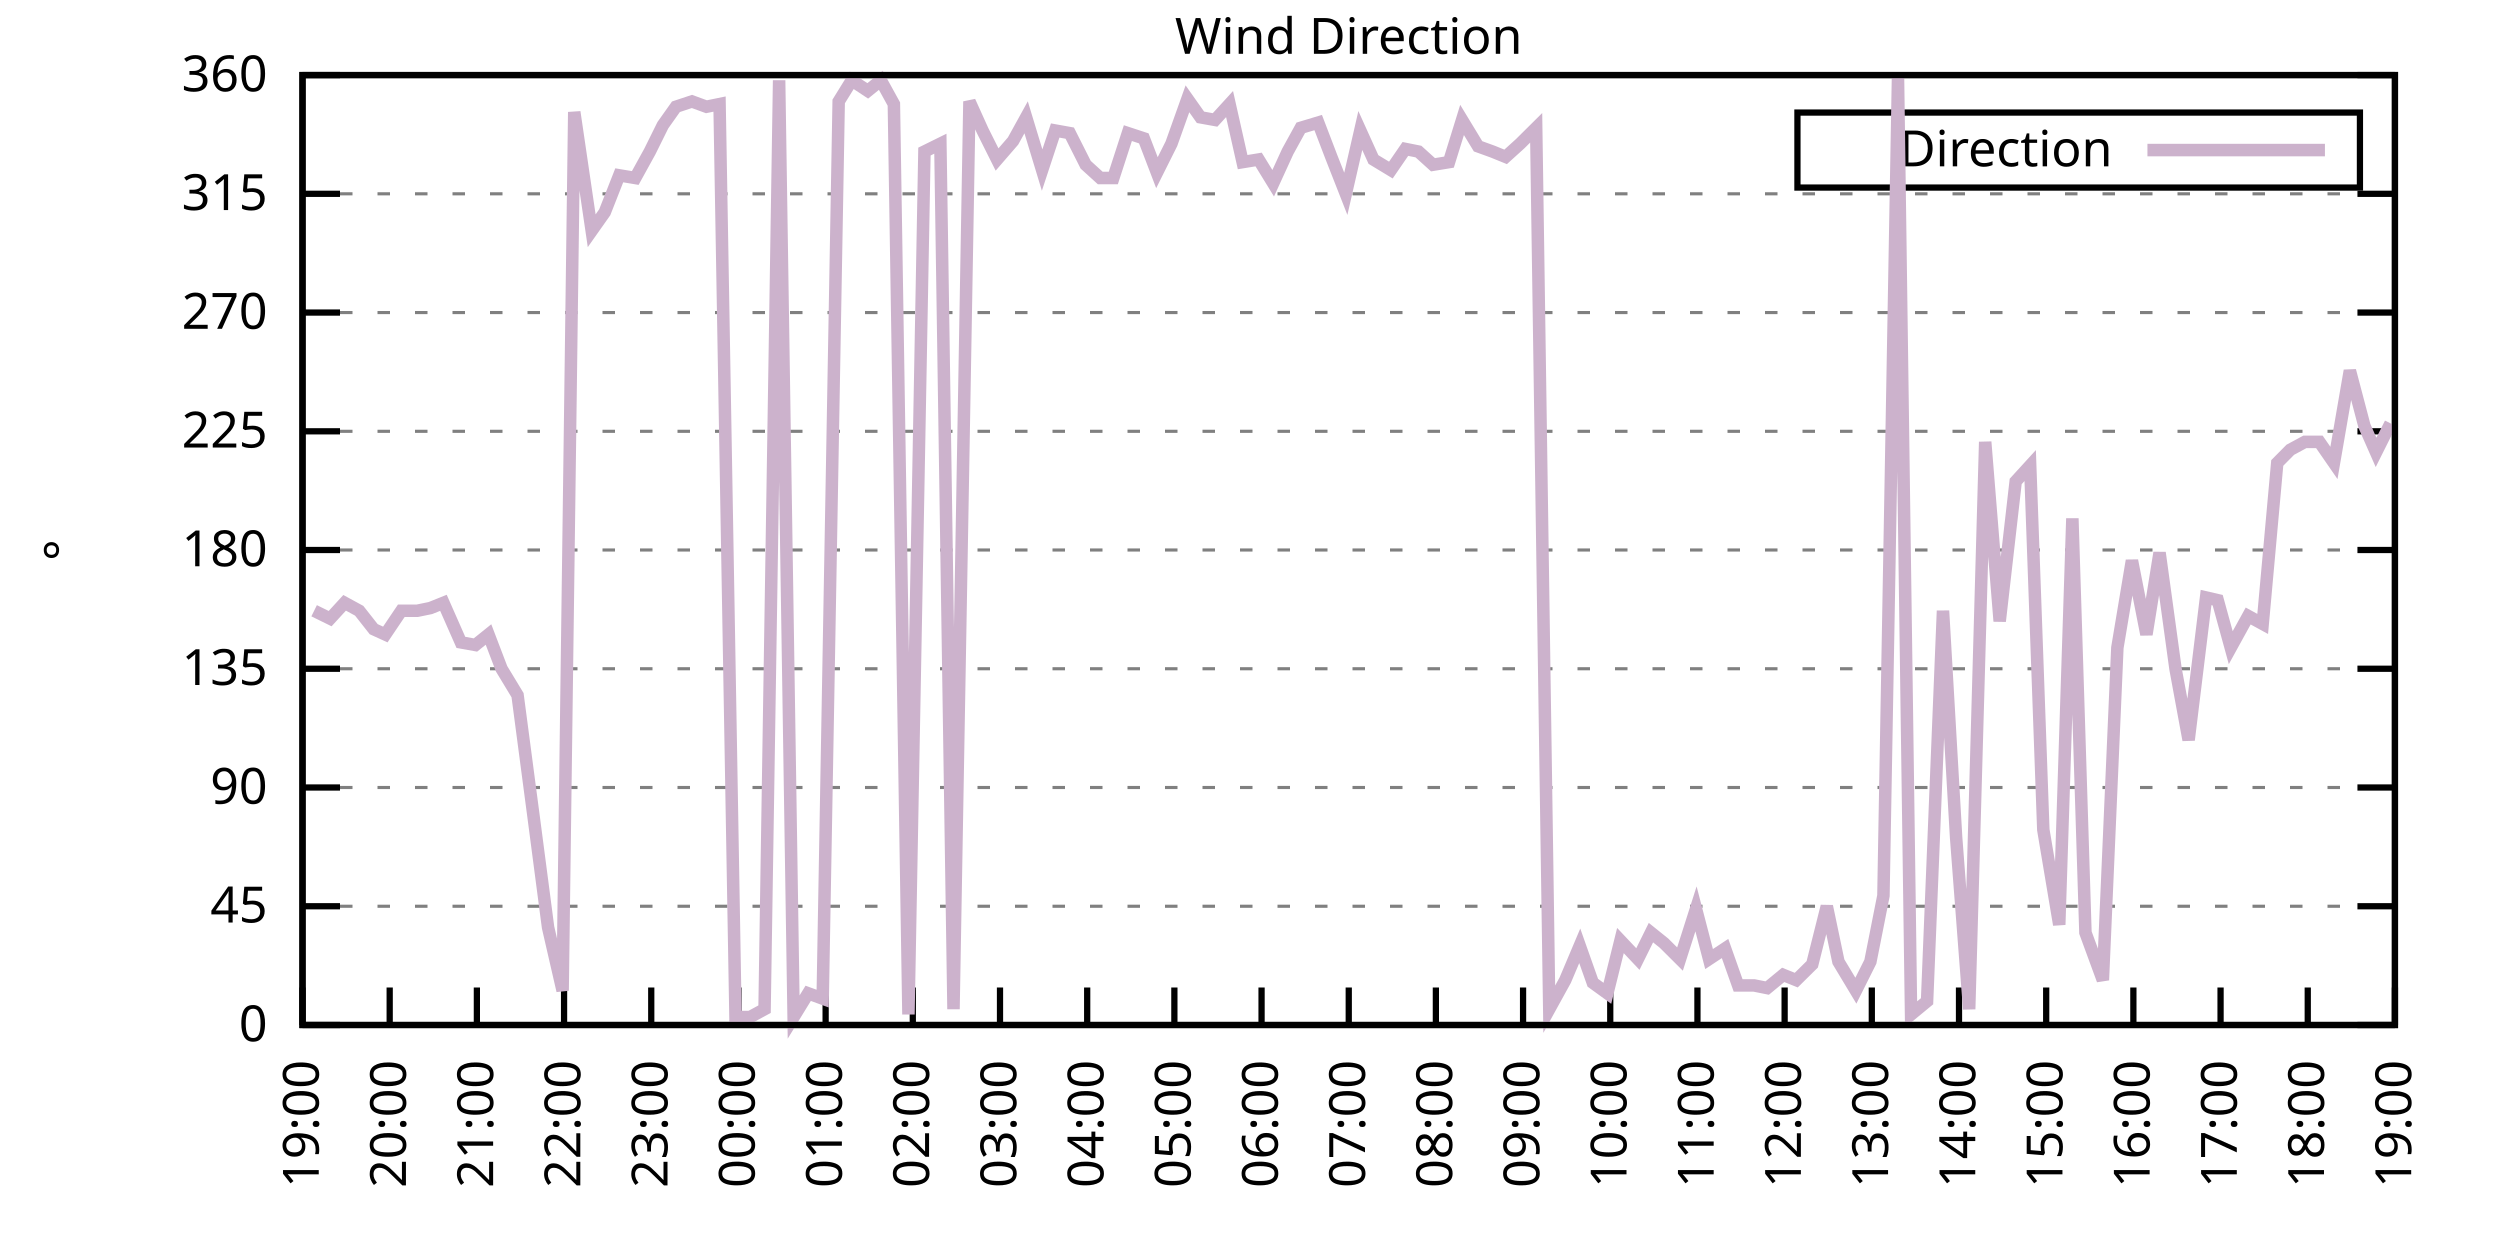
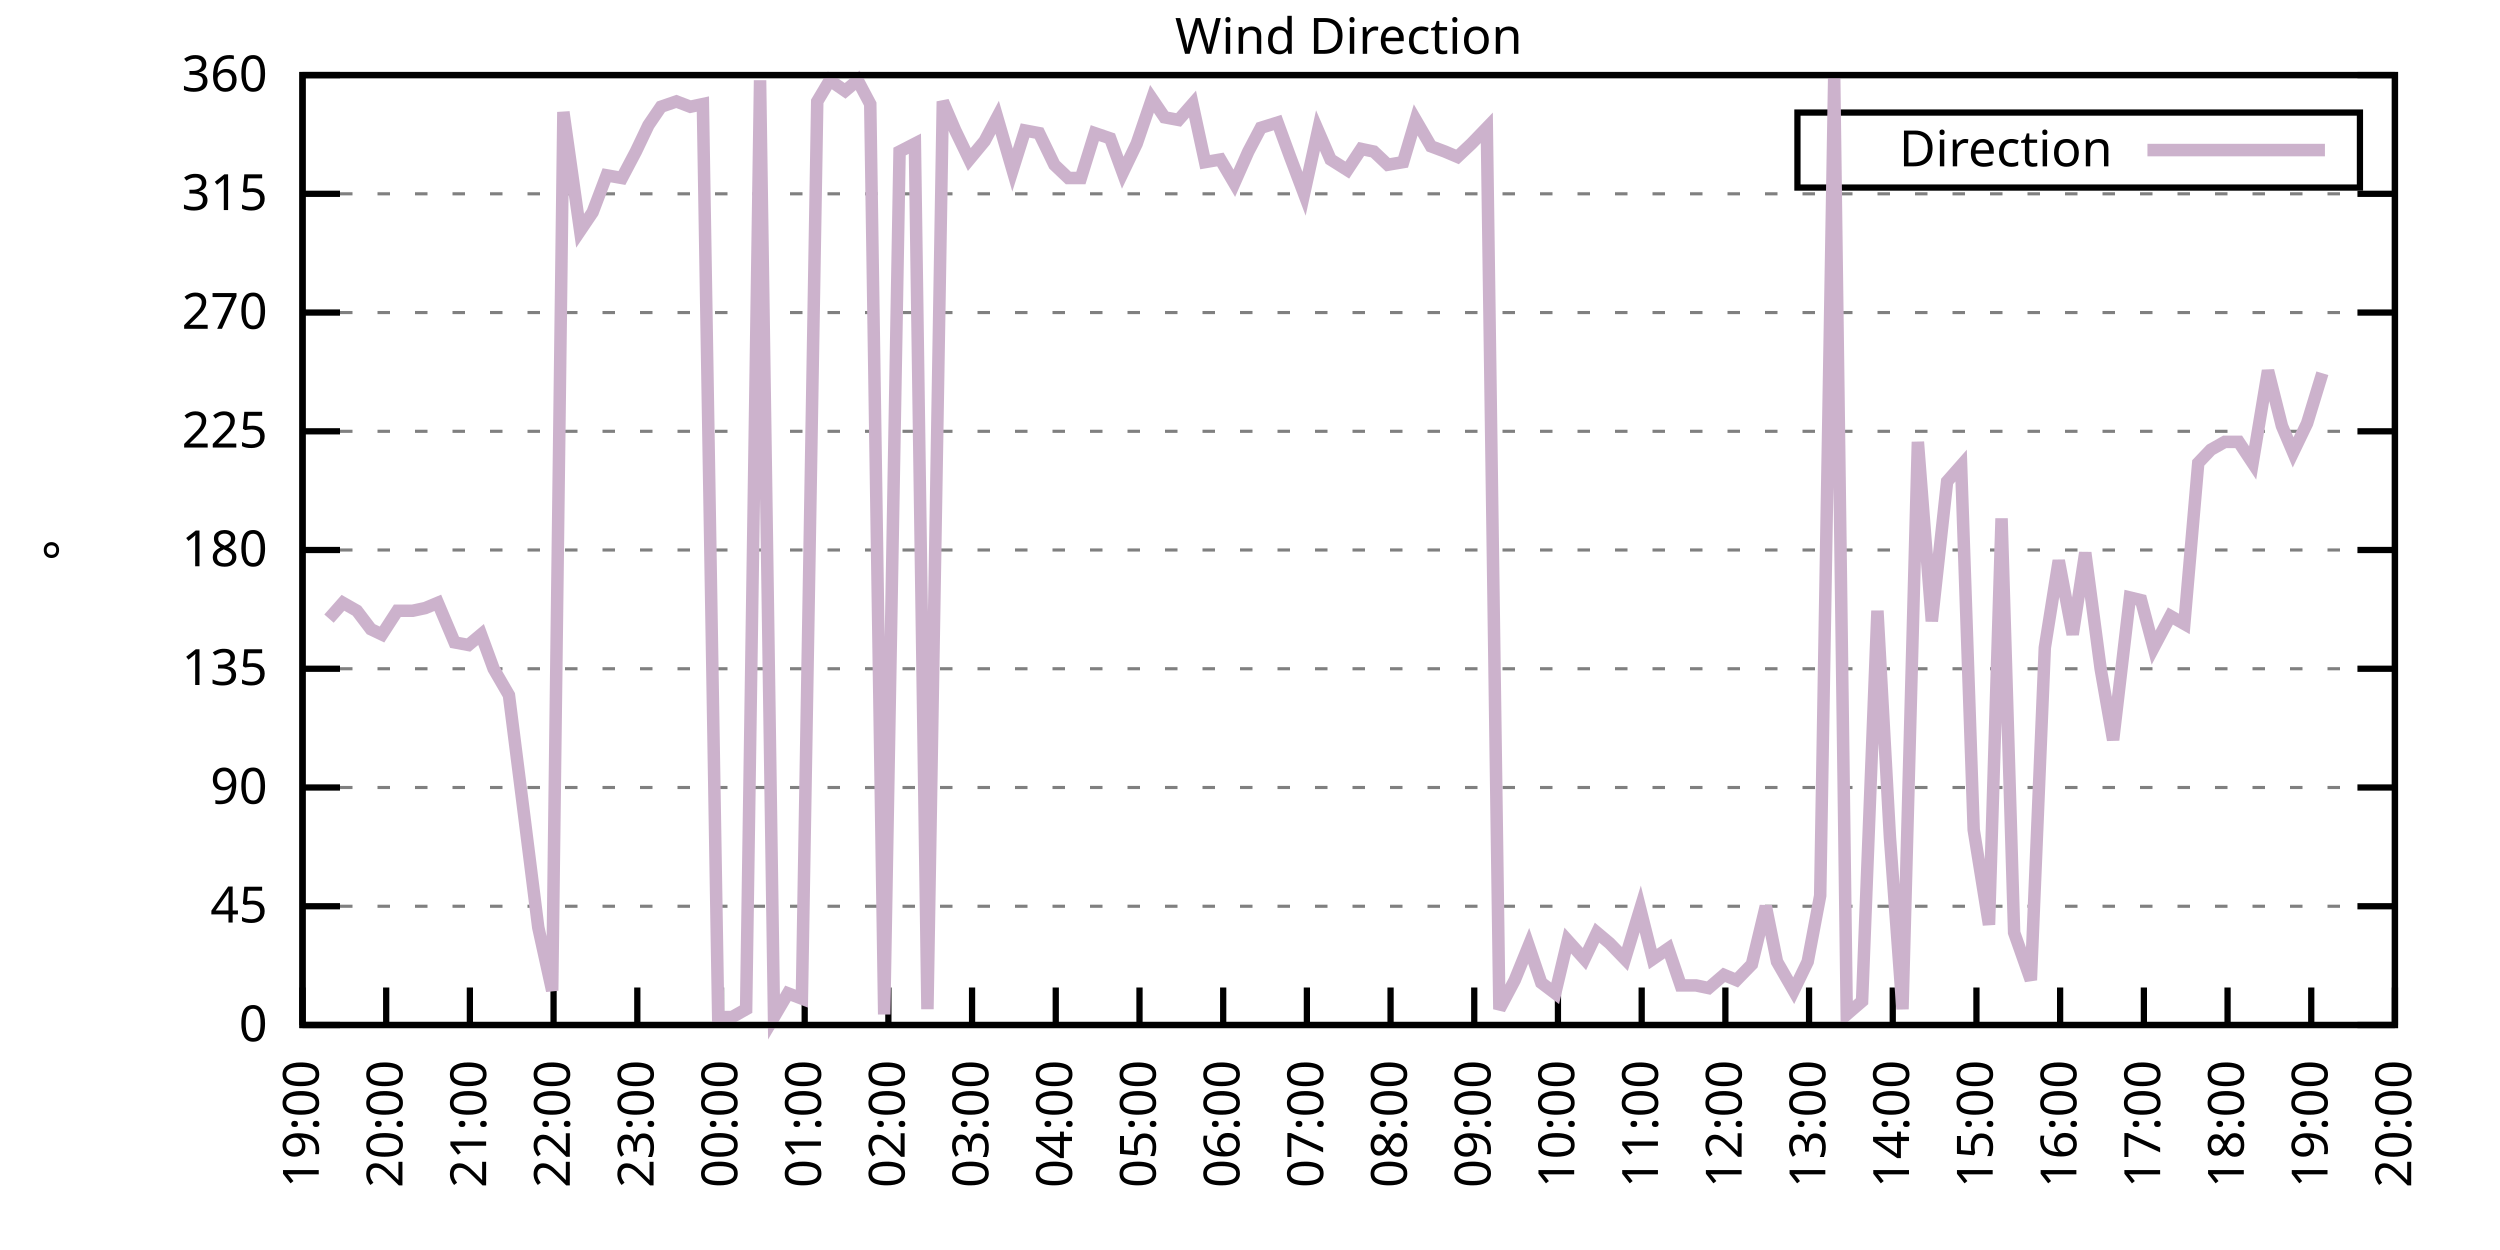
<svg xmlns="http://www.w3.org/2000/svg" xmlns:xlink="http://www.w3.org/1999/xlink" width="400" height="200" viewBox="0 0 400 200">
  <g id="gnuplot_canvas">
    <rect x="0" y="0" width="400" height="200" fill="none" />
    <defs>
      <circle id="gpDot" r="0.5" stroke-width="0.5" stroke="currentColor" />
      <path id="gpPt0" stroke-width="0.333" stroke="currentColor" d="M-1,0 h2 M0,-1 v2" />
      <path id="gpPt1" stroke-width="0.333" stroke="currentColor" d="M-1,-1 L1,1 M1,-1 L-1,1" />
      <path id="gpPt2" stroke-width="0.333" stroke="currentColor" d="M-1,0 L1,0 M0,-1 L0,1 M-1,-1 L1,1 M-1,1 L1,-1" />
      <rect id="gpPt3" stroke-width="0.333" stroke="currentColor" x="-1" y="-1" width="2" height="2" />
      <rect id="gpPt4" stroke-width="0.333" stroke="currentColor" fill="currentColor" x="-1" y="-1" width="2" height="2" />
      <circle id="gpPt5" stroke-width="0.333" stroke="currentColor" cx="0" cy="0" r="1" />
      <use xlink:href="#gpPt5" id="gpPt6" fill="currentColor" stroke="none" />
      <path id="gpPt7" stroke-width="0.333" stroke="currentColor" d="M0,-1.33 L-1.33,0.67 L1.33,0.67 z" />
      <use xlink:href="#gpPt7" id="gpPt8" fill="currentColor" stroke="none" />
      <use xlink:href="#gpPt7" id="gpPt9" stroke="currentColor" transform="rotate(180)" />
      <use xlink:href="#gpPt9" id="gpPt10" fill="currentColor" stroke="none" />
      <use xlink:href="#gpPt3" id="gpPt11" stroke="currentColor" transform="rotate(45)" />
      <use xlink:href="#gpPt11" id="gpPt12" fill="currentColor" stroke="none" />
      <path id="gpPt13" stroke-width="0.333" stroke="currentColor" d="M0,1.330 L1.265,0.411 L0.782,-1.067 L-0.782,-1.076 L-1.265,0.411 z" />
      <use xlink:href="#gpPt13" id="gpPt14" fill="currentColor" stroke="none" />
      <filter id="textbox" filterUnits="objectBoundingBox" x="0" y="0" height="1" width="1">
        <feFlood flood-color="white" flood-opacity="1" result="bgnd" />
        <feComposite in="SourceGraphic" in2="bgnd" operator="atop" />
      </filter>
      <filter id="greybox" filterUnits="objectBoundingBox" x="0" y="0" height="1" width="1">
        <feFlood flood-color="lightgrey" flood-opacity="1" result="grey" />
        <feComposite in="SourceGraphic" in2="grey" operator="atop" />
      </filter>
    </defs>
    <g fill="none" color="white" stroke="currentColor" stroke-width="1.00" stroke-linecap="butt" stroke-linejoin="miter">
</g>
    <g fill="none" color="black" stroke="currentColor" stroke-width="1.00" stroke-linecap="butt" stroke-linejoin="miter">
      <g stroke="none" shape-rendering="crispEdges">
        <polygon fill="rgb(255, 255, 255)" points="48.40,164.00 383.18,164.00 383.18,12.02 48.40,12.02 " />
      </g>
    </g>
    <g fill="none" color="black" stroke="currentColor" stroke-width="1.00" stroke-linecap="butt" stroke-linejoin="miter">
</g>
    <g fill="none" color="black" stroke="black" stroke-width="0.50" stroke-linecap="butt" stroke-linejoin="miter">
</g>
    <g fill="none" color="gray" stroke="currentColor" stroke-width="0.50" stroke-linecap="butt" stroke-linejoin="miter">
      <path stroke="gray" stroke-dasharray="2,4" class="gridline" d="M48.40,164.00 L383.19,164.00  " />
    </g>
    <g fill="none" color="gray" stroke="gray" stroke-width="1.00" stroke-linecap="butt" stroke-linejoin="miter">
</g>
    <g fill="none" color="black" stroke="currentColor" stroke-width="1.00" stroke-linecap="butt" stroke-linejoin="miter">
      <path stroke="black" d="M48.40,164.00 L54.40,164.00 M383.19,164.00 L377.19,164.00  " />
      <g transform="translate(42.80,166.60)" stroke="none" fill="black" font-family="Sans" font-size="8.00" text-anchor="end">
        <text>
          <tspan font-family="Sans"> 0</tspan>
        </text>
      </g>
    </g>
    <g fill="none" color="black" stroke="currentColor" stroke-width="1.00" stroke-linecap="butt" stroke-linejoin="miter">
</g>
    <g fill="none" color="black" stroke="black" stroke-width="0.50" stroke-linecap="butt" stroke-linejoin="miter">
</g>
    <g fill="none" color="gray" stroke="currentColor" stroke-width="0.50" stroke-linecap="butt" stroke-linejoin="miter">
      <path stroke="gray" stroke-dasharray="2,4" class="gridline" d="M48.40,145.00 L383.19,145.00  " />
    </g>
    <g fill="none" color="gray" stroke="gray" stroke-width="1.00" stroke-linecap="butt" stroke-linejoin="miter">
</g>
    <g fill="none" color="black" stroke="currentColor" stroke-width="1.00" stroke-linecap="butt" stroke-linejoin="miter">
      <path stroke="black" d="M48.40,145.00 L54.40,145.00 M383.19,145.00 L377.19,145.00  " />
      <g transform="translate(42.80,147.60)" stroke="none" fill="black" font-family="Sans" font-size="8.00" text-anchor="end">
        <text>
          <tspan font-family="Sans"> 45</tspan>
        </text>
      </g>
    </g>
    <g fill="none" color="black" stroke="currentColor" stroke-width="1.00" stroke-linecap="butt" stroke-linejoin="miter">
</g>
    <g fill="none" color="black" stroke="black" stroke-width="0.50" stroke-linecap="butt" stroke-linejoin="miter">
</g>
    <g fill="none" color="gray" stroke="currentColor" stroke-width="0.50" stroke-linecap="butt" stroke-linejoin="miter">
      <path stroke="gray" stroke-dasharray="2,4" class="gridline" d="M48.40,126.00 L383.19,126.00  " />
    </g>
    <g fill="none" color="gray" stroke="gray" stroke-width="1.00" stroke-linecap="butt" stroke-linejoin="miter">
</g>
    <g fill="none" color="black" stroke="currentColor" stroke-width="1.00" stroke-linecap="butt" stroke-linejoin="miter">
      <path stroke="black" d="M48.40,126.00 L54.40,126.00 M383.19,126.00 L377.19,126.00  " />
      <g transform="translate(42.80,128.60)" stroke="none" fill="black" font-family="Sans" font-size="8.00" text-anchor="end">
        <text>
          <tspan font-family="Sans"> 90</tspan>
        </text>
      </g>
    </g>
    <g fill="none" color="black" stroke="currentColor" stroke-width="1.00" stroke-linecap="butt" stroke-linejoin="miter">
</g>
    <g fill="none" color="black" stroke="black" stroke-width="0.50" stroke-linecap="butt" stroke-linejoin="miter">
</g>
    <g fill="none" color="gray" stroke="currentColor" stroke-width="0.50" stroke-linecap="butt" stroke-linejoin="miter">
      <path stroke="gray" stroke-dasharray="2,4" class="gridline" d="M48.40,107.00 L383.19,107.00  " />
    </g>
    <g fill="none" color="gray" stroke="gray" stroke-width="1.00" stroke-linecap="butt" stroke-linejoin="miter">
</g>
    <g fill="none" color="black" stroke="currentColor" stroke-width="1.00" stroke-linecap="butt" stroke-linejoin="miter">
      <path stroke="black" d="M48.40,107.00 L54.40,107.00 M383.19,107.00 L377.19,107.00  " />
      <g transform="translate(42.80,109.60)" stroke="none" fill="black" font-family="Sans" font-size="8.00" text-anchor="end">
        <text>
          <tspan font-family="Sans"> 135</tspan>
        </text>
      </g>
    </g>
    <g fill="none" color="black" stroke="currentColor" stroke-width="1.00" stroke-linecap="butt" stroke-linejoin="miter">
</g>
    <g fill="none" color="black" stroke="black" stroke-width="0.50" stroke-linecap="butt" stroke-linejoin="miter">
</g>
    <g fill="none" color="gray" stroke="currentColor" stroke-width="0.50" stroke-linecap="butt" stroke-linejoin="miter">
      <path stroke="gray" stroke-dasharray="2,4" class="gridline" d="M48.40,88.00 L383.19,88.00  " />
    </g>
    <g fill="none" color="gray" stroke="gray" stroke-width="1.00" stroke-linecap="butt" stroke-linejoin="miter">
</g>
    <g fill="none" color="black" stroke="currentColor" stroke-width="1.00" stroke-linecap="butt" stroke-linejoin="miter">
      <path stroke="black" d="M48.40,88.00 L54.40,88.00 M383.19,88.00 L377.19,88.00  " />
      <g transform="translate(42.80,90.60)" stroke="none" fill="black" font-family="Sans" font-size="8.00" text-anchor="end">
        <text>
          <tspan font-family="Sans"> 180</tspan>
        </text>
      </g>
    </g>
    <g fill="none" color="black" stroke="currentColor" stroke-width="1.00" stroke-linecap="butt" stroke-linejoin="miter">
</g>
    <g fill="none" color="black" stroke="black" stroke-width="0.50" stroke-linecap="butt" stroke-linejoin="miter">
</g>
    <g fill="none" color="gray" stroke="currentColor" stroke-width="0.50" stroke-linecap="butt" stroke-linejoin="miter">
      <path stroke="gray" stroke-dasharray="2,4" class="gridline" d="M48.40,69.01 L383.19,69.01  " />
    </g>
    <g fill="none" color="gray" stroke="gray" stroke-width="1.00" stroke-linecap="butt" stroke-linejoin="miter">
</g>
    <g fill="none" color="black" stroke="currentColor" stroke-width="1.00" stroke-linecap="butt" stroke-linejoin="miter">
      <path stroke="black" d="M48.40,69.01 L54.40,69.01 M383.19,69.01 L377.19,69.01  " />
      <g transform="translate(42.80,71.61)" stroke="none" fill="black" font-family="Sans" font-size="8.00" text-anchor="end">
        <text>
          <tspan font-family="Sans"> 225</tspan>
        </text>
      </g>
    </g>
    <g fill="none" color="black" stroke="currentColor" stroke-width="1.00" stroke-linecap="butt" stroke-linejoin="miter">
</g>
    <g fill="none" color="black" stroke="black" stroke-width="0.50" stroke-linecap="butt" stroke-linejoin="miter">
</g>
    <g fill="none" color="gray" stroke="currentColor" stroke-width="0.50" stroke-linecap="butt" stroke-linejoin="miter">
      <path stroke="gray" stroke-dasharray="2,4" class="gridline" d="M48.40,50.01 L383.19,50.01  " />
    </g>
    <g fill="none" color="gray" stroke="gray" stroke-width="1.00" stroke-linecap="butt" stroke-linejoin="miter">
</g>
    <g fill="none" color="black" stroke="currentColor" stroke-width="1.00" stroke-linecap="butt" stroke-linejoin="miter">
      <path stroke="black" d="M48.40,50.01 L54.40,50.01 M383.19,50.01 L377.19,50.01  " />
      <g transform="translate(42.80,52.61)" stroke="none" fill="black" font-family="Sans" font-size="8.00" text-anchor="end">
        <text>
          <tspan font-family="Sans"> 270</tspan>
        </text>
      </g>
    </g>
    <g fill="none" color="black" stroke="currentColor" stroke-width="1.00" stroke-linecap="butt" stroke-linejoin="miter">
</g>
    <g fill="none" color="black" stroke="black" stroke-width="0.50" stroke-linecap="butt" stroke-linejoin="miter">
</g>
    <g fill="none" color="gray" stroke="currentColor" stroke-width="0.50" stroke-linecap="butt" stroke-linejoin="miter">
      <path stroke="gray" stroke-dasharray="2,4" class="gridline" d="M48.40,31.01 L383.19,31.01  " />
    </g>
    <g fill="none" color="gray" stroke="gray" stroke-width="1.00" stroke-linecap="butt" stroke-linejoin="miter">
</g>
    <g fill="none" color="black" stroke="currentColor" stroke-width="1.00" stroke-linecap="butt" stroke-linejoin="miter">
      <path stroke="black" d="M48.40,31.01 L54.40,31.01 M383.19,31.01 L377.19,31.01  " />
      <g transform="translate(42.80,33.61)" stroke="none" fill="black" font-family="Sans" font-size="8.00" text-anchor="end">
        <text>
          <tspan font-family="Sans"> 315</tspan>
        </text>
      </g>
    </g>
    <g fill="none" color="black" stroke="currentColor" stroke-width="1.00" stroke-linecap="butt" stroke-linejoin="miter">
</g>
    <g fill="none" color="black" stroke="black" stroke-width="0.50" stroke-linecap="butt" stroke-linejoin="miter">
</g>
    <g fill="none" color="gray" stroke="currentColor" stroke-width="0.50" stroke-linecap="butt" stroke-linejoin="miter">
      <path stroke="gray" stroke-dasharray="2,4" class="gridline" d="M48.40,12.01 L383.19,12.01  " />
    </g>
    <g fill="none" color="gray" stroke="gray" stroke-width="1.00" stroke-linecap="butt" stroke-linejoin="miter">
</g>
    <g fill="none" color="black" stroke="currentColor" stroke-width="1.00" stroke-linecap="butt" stroke-linejoin="miter">
      <path stroke="black" d="M48.40,12.01 L54.40,12.01 M383.19,12.01 L377.19,12.01  " />
      <g transform="translate(42.80,14.61)" stroke="none" fill="black" font-family="Sans" font-size="8.00" text-anchor="end">
        <text>
          <tspan font-family="Sans"> 360</tspan>
        </text>
      </g>
    </g>
    <g fill="none" color="black" stroke="currentColor" stroke-width="1.00" stroke-linecap="butt" stroke-linejoin="miter">
      <path stroke="black" d="M48.40,164.00 L48.40,158.00  " />
      <g transform="translate(51.00,169.60) rotate(270.00)" stroke="none" fill="black" font-family="Sans" font-size="8.00" text-anchor="end">
        <text>
          <tspan font-family="Sans">19:00</tspan>
        </text>
      </g>
    </g>
    <g fill="none" color="black" stroke="currentColor" stroke-width="1.00" stroke-linecap="butt" stroke-linejoin="miter">
-       <path stroke="black" d="M62.35,164.00 L62.35,158.00  " />
-       <g transform="translate(64.95,169.60) rotate(270.00)" stroke="none" fill="black" font-family="Sans" font-size="8.00" text-anchor="end">
+       <path stroke="black" d="M61.79,164.00 L61.79,158.00  " />
+       <g transform="translate(64.39,169.60) rotate(270.00)" stroke="none" fill="black" font-family="Sans" font-size="8.00" text-anchor="end">
        <text>
          <tspan font-family="Sans">20:00</tspan>
        </text>
      </g>
    </g>
    <g fill="none" color="black" stroke="currentColor" stroke-width="1.00" stroke-linecap="butt" stroke-linejoin="miter">
-       <path stroke="black" d="M76.30,164.00 L76.30,158.00  " />
-       <g transform="translate(78.90,169.60) rotate(270.00)" stroke="none" fill="black" font-family="Sans" font-size="8.00" text-anchor="end">
+       <path stroke="black" d="M75.18,164.00 L75.18,158.00  " />
+       <g transform="translate(77.78,169.60) rotate(270.00)" stroke="none" fill="black" font-family="Sans" font-size="8.00" text-anchor="end">
        <text>
          <tspan font-family="Sans">21:00</tspan>
        </text>
      </g>
    </g>
    <g fill="none" color="black" stroke="currentColor" stroke-width="1.00" stroke-linecap="butt" stroke-linejoin="miter">
-       <path stroke="black" d="M90.25,164.00 L90.25,158.00  " />
-       <g transform="translate(92.85,169.60) rotate(270.00)" stroke="none" fill="black" font-family="Sans" font-size="8.00" text-anchor="end">
+       <path stroke="black" d="M88.57,164.00 L88.57,158.00  " />
+       <g transform="translate(91.17,169.60) rotate(270.00)" stroke="none" fill="black" font-family="Sans" font-size="8.00" text-anchor="end">
        <text>
          <tspan font-family="Sans">22:00</tspan>
        </text>
      </g>
    </g>
    <g fill="none" color="black" stroke="currentColor" stroke-width="1.00" stroke-linecap="butt" stroke-linejoin="miter">
-       <path stroke="black" d="M104.20,164.00 L104.20,158.00  " />
-       <g transform="translate(106.80,169.60) rotate(270.00)" stroke="none" fill="black" font-family="Sans" font-size="8.00" text-anchor="end">
+       <path stroke="black" d="M101.97,164.00 L101.97,158.00  " />
+       <g transform="translate(104.57,169.60) rotate(270.00)" stroke="none" fill="black" font-family="Sans" font-size="8.00" text-anchor="end">
        <text>
          <tspan font-family="Sans">23:00</tspan>
        </text>
      </g>
    </g>
    <g fill="none" color="black" stroke="currentColor" stroke-width="1.00" stroke-linecap="butt" stroke-linejoin="miter">
-       <path stroke="black" d="M118.15,164.00 L118.15,158.00  " />
-       <g transform="translate(120.75,169.60) rotate(270.00)" stroke="none" fill="black" font-family="Sans" font-size="8.00" text-anchor="end">
+       <path stroke="black" d="M115.36,164.00 L115.36,158.00  " />
+       <g transform="translate(117.96,169.60) rotate(270.00)" stroke="none" fill="black" font-family="Sans" font-size="8.00" text-anchor="end">
        <text>
          <tspan font-family="Sans">00:00</tspan>
        </text>
      </g>
    </g>
    <g fill="none" color="black" stroke="currentColor" stroke-width="1.00" stroke-linecap="butt" stroke-linejoin="miter">
-       <path stroke="black" d="M132.10,164.00 L132.10,158.00  " />
-       <g transform="translate(134.70,169.60) rotate(270.00)" stroke="none" fill="black" font-family="Sans" font-size="8.00" text-anchor="end">
+       <path stroke="black" d="M128.75,164.00 L128.75,158.00  " />
+       <g transform="translate(131.35,169.60) rotate(270.00)" stroke="none" fill="black" font-family="Sans" font-size="8.00" text-anchor="end">
        <text>
          <tspan font-family="Sans">01:00</tspan>
        </text>
      </g>
    </g>
    <g fill="none" color="black" stroke="currentColor" stroke-width="1.00" stroke-linecap="butt" stroke-linejoin="miter">
-       <path stroke="black" d="M146.05,164.00 L146.05,158.00  " />
-       <g transform="translate(148.65,169.60) rotate(270.00)" stroke="none" fill="black" font-family="Sans" font-size="8.00" text-anchor="end">
+       <path stroke="black" d="M142.14,164.00 L142.14,158.00  " />
+       <g transform="translate(144.74,169.60) rotate(270.00)" stroke="none" fill="black" font-family="Sans" font-size="8.00" text-anchor="end">
        <text>
          <tspan font-family="Sans">02:00</tspan>
        </text>
      </g>
    </g>
    <g fill="none" color="black" stroke="currentColor" stroke-width="1.00" stroke-linecap="butt" stroke-linejoin="miter">
-       <path stroke="black" d="M160.00,164.00 L160.00,158.00  " />
-       <g transform="translate(162.60,169.60) rotate(270.00)" stroke="none" fill="black" font-family="Sans" font-size="8.00" text-anchor="end">
+       <path stroke="black" d="M155.53,164.00 L155.53,158.00  " />
+       <g transform="translate(158.13,169.60) rotate(270.00)" stroke="none" fill="black" font-family="Sans" font-size="8.00" text-anchor="end">
        <text>
          <tspan font-family="Sans">03:00</tspan>
        </text>
      </g>
    </g>
    <g fill="none" color="black" stroke="currentColor" stroke-width="1.00" stroke-linecap="butt" stroke-linejoin="miter">
-       <path stroke="black" d="M173.95,164.00 L173.95,158.00  " />
-       <g transform="translate(176.55,169.60) rotate(270.00)" stroke="none" fill="black" font-family="Sans" font-size="8.00" text-anchor="end">
+       <path stroke="black" d="M168.92,164.00 L168.92,158.00  " />
+       <g transform="translate(171.52,169.60) rotate(270.00)" stroke="none" fill="black" font-family="Sans" font-size="8.00" text-anchor="end">
        <text>
          <tspan font-family="Sans">04:00</tspan>
        </text>
      </g>
    </g>
    <g fill="none" color="black" stroke="currentColor" stroke-width="1.00" stroke-linecap="butt" stroke-linejoin="miter">
-       <path stroke="black" d="M187.90,164.00 L187.90,158.00  " />
-       <g transform="translate(190.50,169.60) rotate(270.00)" stroke="none" fill="black" font-family="Sans" font-size="8.00" text-anchor="end">
+       <path stroke="black" d="M182.32,164.00 L182.32,158.00  " />
+       <g transform="translate(184.92,169.60) rotate(270.00)" stroke="none" fill="black" font-family="Sans" font-size="8.00" text-anchor="end">
        <text>
          <tspan font-family="Sans">05:00</tspan>
        </text>
      </g>
    </g>
    <g fill="none" color="black" stroke="currentColor" stroke-width="1.00" stroke-linecap="butt" stroke-linejoin="miter">
-       <path stroke="black" d="M201.85,164.00 L201.85,158.00  " />
-       <g transform="translate(204.45,169.60) rotate(270.00)" stroke="none" fill="black" font-family="Sans" font-size="8.00" text-anchor="end">
+       <path stroke="black" d="M195.71,164.00 L195.71,158.00  " />
+       <g transform="translate(198.31,169.60) rotate(270.00)" stroke="none" fill="black" font-family="Sans" font-size="8.00" text-anchor="end">
        <text>
          <tspan font-family="Sans">06:00</tspan>
        </text>
      </g>
    </g>
    <g fill="none" color="black" stroke="currentColor" stroke-width="1.00" stroke-linecap="butt" stroke-linejoin="miter">
-       <path stroke="black" d="M215.80,164.00 L215.80,158.00  " />
-       <g transform="translate(218.40,169.60) rotate(270.00)" stroke="none" fill="black" font-family="Sans" font-size="8.00" text-anchor="end">
+       <path stroke="black" d="M209.10,164.00 L209.10,158.00  " />
+       <g transform="translate(211.70,169.60) rotate(270.00)" stroke="none" fill="black" font-family="Sans" font-size="8.00" text-anchor="end">
        <text>
          <tspan font-family="Sans">07:00</tspan>
        </text>
      </g>
    </g>
    <g fill="none" color="black" stroke="currentColor" stroke-width="1.00" stroke-linecap="butt" stroke-linejoin="miter">
-       <path stroke="black" d="M229.74,164.00 L229.74,158.00  " />
-       <g transform="translate(232.34,169.60) rotate(270.00)" stroke="none" fill="black" font-family="Sans" font-size="8.00" text-anchor="end">
+       <path stroke="black" d="M222.49,164.00 L222.49,158.00  " />
+       <g transform="translate(225.09,169.60) rotate(270.00)" stroke="none" fill="black" font-family="Sans" font-size="8.00" text-anchor="end">
        <text>
          <tspan font-family="Sans">08:00</tspan>
        </text>
      </g>
    </g>
    <g fill="none" color="black" stroke="currentColor" stroke-width="1.00" stroke-linecap="butt" stroke-linejoin="miter">
-       <path stroke="black" d="M243.69,164.00 L243.69,158.00  " />
-       <g transform="translate(246.29,169.60) rotate(270.00)" stroke="none" fill="black" font-family="Sans" font-size="8.00" text-anchor="end">
+       <path stroke="black" d="M235.88,164.00 L235.88,158.00  " />
+       <g transform="translate(238.48,169.60) rotate(270.00)" stroke="none" fill="black" font-family="Sans" font-size="8.00" text-anchor="end">
        <text>
          <tspan font-family="Sans">09:00</tspan>
        </text>
      </g>
    </g>
    <g fill="none" color="black" stroke="currentColor" stroke-width="1.00" stroke-linecap="butt" stroke-linejoin="miter">
-       <path stroke="black" d="M257.64,164.00 L257.64,158.00  " />
-       <g transform="translate(260.24,169.60) rotate(270.00)" stroke="none" fill="black" font-family="Sans" font-size="8.00" text-anchor="end">
+       <path stroke="black" d="M249.27,164.00 L249.27,158.00  " />
+       <g transform="translate(251.87,169.60) rotate(270.00)" stroke="none" fill="black" font-family="Sans" font-size="8.00" text-anchor="end">
        <text>
          <tspan font-family="Sans">10:00</tspan>
        </text>
      </g>
    </g>
    <g fill="none" color="black" stroke="currentColor" stroke-width="1.00" stroke-linecap="butt" stroke-linejoin="miter">
-       <path stroke="black" d="M271.59,164.00 L271.59,158.00  " />
-       <g transform="translate(274.19,169.60) rotate(270.00)" stroke="none" fill="black" font-family="Sans" font-size="8.00" text-anchor="end">
+       <path stroke="black" d="M262.67,164.00 L262.67,158.00  " />
+       <g transform="translate(265.27,169.60) rotate(270.00)" stroke="none" fill="black" font-family="Sans" font-size="8.00" text-anchor="end">
        <text>
          <tspan font-family="Sans">11:00</tspan>
        </text>
      </g>
    </g>
    <g fill="none" color="black" stroke="currentColor" stroke-width="1.00" stroke-linecap="butt" stroke-linejoin="miter">
-       <path stroke="black" d="M285.54,164.00 L285.54,158.00  " />
-       <g transform="translate(288.14,169.60) rotate(270.00)" stroke="none" fill="black" font-family="Sans" font-size="8.00" text-anchor="end">
+       <path stroke="black" d="M276.06,164.00 L276.06,158.00  " />
+       <g transform="translate(278.66,169.60) rotate(270.00)" stroke="none" fill="black" font-family="Sans" font-size="8.00" text-anchor="end">
        <text>
          <tspan font-family="Sans">12:00</tspan>
        </text>
      </g>
    </g>
    <g fill="none" color="black" stroke="currentColor" stroke-width="1.00" stroke-linecap="butt" stroke-linejoin="miter">
-       <path stroke="black" d="M299.49,164.00 L299.49,158.00  " />
-       <g transform="translate(302.09,169.60) rotate(270.00)" stroke="none" fill="black" font-family="Sans" font-size="8.00" text-anchor="end">
+       <path stroke="black" d="M289.45,164.00 L289.45,158.00  " />
+       <g transform="translate(292.05,169.60) rotate(270.00)" stroke="none" fill="black" font-family="Sans" font-size="8.00" text-anchor="end">
        <text>
          <tspan font-family="Sans">13:00</tspan>
        </text>
      </g>
    </g>
    <g fill="none" color="black" stroke="currentColor" stroke-width="1.00" stroke-linecap="butt" stroke-linejoin="miter">
-       <path stroke="black" d="M313.44,164.00 L313.44,158.00  " />
-       <g transform="translate(316.04,169.60) rotate(270.00)" stroke="none" fill="black" font-family="Sans" font-size="8.00" text-anchor="end">
+       <path stroke="black" d="M302.84,164.00 L302.84,158.00  " />
+       <g transform="translate(305.44,169.60) rotate(270.00)" stroke="none" fill="black" font-family="Sans" font-size="8.00" text-anchor="end">
        <text>
          <tspan font-family="Sans">14:00</tspan>
        </text>
      </g>
    </g>
    <g fill="none" color="black" stroke="currentColor" stroke-width="1.00" stroke-linecap="butt" stroke-linejoin="miter">
-       <path stroke="black" d="M327.39,164.00 L327.39,158.00  " />
-       <g transform="translate(329.99,169.60) rotate(270.00)" stroke="none" fill="black" font-family="Sans" font-size="8.00" text-anchor="end">
+       <path stroke="black" d="M316.23,164.00 L316.23,158.00  " />
+       <g transform="translate(318.83,169.60) rotate(270.00)" stroke="none" fill="black" font-family="Sans" font-size="8.00" text-anchor="end">
        <text>
          <tspan font-family="Sans">15:00</tspan>
        </text>
      </g>
    </g>
    <g fill="none" color="black" stroke="currentColor" stroke-width="1.00" stroke-linecap="butt" stroke-linejoin="miter">
-       <path stroke="black" d="M341.34,164.00 L341.34,158.00  " />
-       <g transform="translate(343.94,169.60) rotate(270.00)" stroke="none" fill="black" font-family="Sans" font-size="8.00" text-anchor="end">
+       <path stroke="black" d="M329.62,164.00 L329.62,158.00  " />
+       <g transform="translate(332.22,169.60) rotate(270.00)" stroke="none" fill="black" font-family="Sans" font-size="8.00" text-anchor="end">
        <text>
          <tspan font-family="Sans">16:00</tspan>
        </text>
      </g>
    </g>
    <g fill="none" color="black" stroke="currentColor" stroke-width="1.00" stroke-linecap="butt" stroke-linejoin="miter">
-       <path stroke="black" d="M355.29,164.00 L355.29,158.00  " />
-       <g transform="translate(357.89,169.60) rotate(270.00)" stroke="none" fill="black" font-family="Sans" font-size="8.00" text-anchor="end">
+       <path stroke="black" d="M343.02,164.00 L343.02,158.00  " />
+       <g transform="translate(345.62,169.60) rotate(270.00)" stroke="none" fill="black" font-family="Sans" font-size="8.00" text-anchor="end">
        <text>
          <tspan font-family="Sans">17:00</tspan>
        </text>
      </g>
    </g>
    <g fill="none" color="black" stroke="currentColor" stroke-width="1.00" stroke-linecap="butt" stroke-linejoin="miter">
-       <path stroke="black" d="M369.24,164.00 L369.24,158.00  " />
-       <g transform="translate(371.84,169.60) rotate(270.00)" stroke="none" fill="black" font-family="Sans" font-size="8.00" text-anchor="end">
+       <path stroke="black" d="M356.41,164.00 L356.41,158.00  " />
+       <g transform="translate(359.01,169.60) rotate(270.00)" stroke="none" fill="black" font-family="Sans" font-size="8.00" text-anchor="end">
        <text>
          <tspan font-family="Sans">18:00</tspan>
+         </text>
+       </g>
+     </g>
+     <g fill="none" color="black" stroke="currentColor" stroke-width="1.00" stroke-linecap="butt" stroke-linejoin="miter">
+       <path stroke="black" d="M369.80,164.00 L369.80,158.00  " />
+       <g transform="translate(372.40,169.60) rotate(270.00)" stroke="none" fill="black" font-family="Sans" font-size="8.00" text-anchor="end">
+         <text>
+           <tspan font-family="Sans">19:00</tspan>
        </text>
      </g>
    </g>
    <g fill="none" color="black" stroke="currentColor" stroke-width="1.00" stroke-linecap="butt" stroke-linejoin="miter">
      <path stroke="black" d="M383.19,164.00 L383.19,158.00  " />
      <g transform="translate(385.79,169.60) rotate(270.00)" stroke="none" fill="black" font-family="Sans" font-size="8.00" text-anchor="end">
        <text>
-           <tspan font-family="Sans">19:00</tspan>
+           <tspan font-family="Sans">20:00</tspan>
        </text>
      </g>
    </g>
    <g fill="none" color="black" stroke="currentColor" stroke-width="1.00" stroke-linecap="butt" stroke-linejoin="miter">
</g>
    <g fill="none" color="black" stroke="currentColor" stroke-width="1.00" stroke-linecap="butt" stroke-linejoin="miter">
      <path stroke="black" d="M48.40,12.01 L48.40,164.00 L383.19,164.00 L383.19,12.01 L48.40,12.01 Z  " />
    </g>
    <g fill="none" color="black" stroke="currentColor" stroke-width="1.00" stroke-linecap="butt" stroke-linejoin="miter">
</g>
    <g fill="none" color="black" stroke="currentColor" stroke-width="1.00" stroke-linecap="butt" stroke-linejoin="miter">
      <path stroke="black" d="M287.59,30.01 L287.59,18.01 L377.59,18.01 L377.59,30.01 L287.59,30.01 Z  " />
    </g>
    <g id="Wind_direction_plot_1">
      <g fill="none" color="white" stroke="black" stroke-width="2.00" stroke-linecap="butt" stroke-linejoin="miter">
</g>
      <g fill="none" color="black" stroke="currentColor" stroke-width="2.00" stroke-linecap="butt" stroke-linejoin="miter">
        <g transform="translate(337.99,26.61)" stroke="none" fill="black" font-family="Sans" font-size="8.00" text-anchor="end">
          <text>
            <tspan font-family="Sans">Direction</tspan>
          </text>
        </g>
      </g>
      <g fill="none" color="black" stroke="currentColor" stroke-width="2.00" stroke-linecap="butt" stroke-linejoin="miter">
-         <path stroke="rgb(204, 178, 204)" d="M343.59,24.01 L371.99,24.01 M50.26,97.72 L52.82,98.98 L55.14,96.45 L57.47,97.72 L59.79,100.67 L61.65,101.52   L64.21,97.72 L66.77,97.72 L68.86,97.29 L70.95,96.45 L73.74,102.78 L76.07,103.20 L78.16,101.52 L80.25,107.00   L82.81,111.23 L85.37,130.65 L87.69,148.38 L90.02,158.51 L91.88,17.92 L94.67,36.92 L96.76,33.96 L99.08,28.05   L101.64,28.48 L103.97,24.25 L106.06,20.03 L108.15,17.08 L110.71,16.23 L113.03,17.08 L115.13,16.65 L117.68,162.73   L120.01,162.73 L122.33,161.47 L124.66,12.85 L126.98,162.73 L129.31,158.93 L131.63,159.78 L134.19,16.23 L136.28,12.85   L138.84,14.54 L140.93,12.85 L143.02,16.65 L145.35,162.31 L147.91,24.25 L150.46,22.99 L152.56,161.47 L155.11,16.23   L157.21,20.88 L159.53,25.52 L162.09,22.56 L164.18,18.77 L166.74,27.21 L168.83,20.88 L171.16,21.30 L173.71,26.36   L176.04,28.48 L178.13,28.48 L180.46,21.30 L183.01,22.14 L185.11,27.63 L187.43,22.99 L189.99,15.81 L192.08,18.77   L194.41,19.19 L196.73,16.65 L198.82,25.94 L201.38,25.52 L203.71,29.32 L206.03,24.25 L208.12,20.45 L210.91,19.61   L213.01,25.10 L215.33,31.01 L217.65,20.88 L219.75,25.52 L222.54,27.21 L224.86,23.83 L226.95,24.25 L229.28,26.36   L231.84,25.94 L233.93,19.19 L236.49,23.41 L238.81,24.25 L240.90,25.10 L243.23,22.99 L245.79,20.45 L247.88,161.47   L250.44,156.82 L252.76,151.33 L254.85,157.24 L257.18,158.93 L259.27,150.49 L262.06,153.45 L264.15,149.22 L266.25,150.91   L268.80,153.45 L271.36,145.42 L273.45,153.45 L276.01,151.76 L278.10,157.67 L280.66,157.67 L282.75,158.09 L285.31,155.98   L287.40,156.82 L289.96,154.29 L292.29,145.00 L294.15,153.87 L296.94,158.51 L299.26,153.87 L301.35,143.31 L303.68,12.43   L305.77,162.31 L308.33,160.20 L310.88,97.72 L312.98,134.02 L315.07,161.47 L317.63,70.70 L319.95,99.40 L322.51,77.03   L324.83,74.49 L326.93,132.76 L329.48,147.96 L331.58,82.94 L333.67,149.22 L336.46,156.82 L338.78,103.63 L341.11,89.69   L343.43,101.52 L345.53,88.43 L348.08,107.00 L350.18,118.40 L352.97,95.60 L354.83,96.03 L356.92,103.63 L359.71,98.56   L362.03,99.83 L364.36,74.07 L366.45,71.96 L368.78,70.70 L371.10,70.70 L373.43,74.07 L375.98,59.30 L378.31,68.16   L380.17,72.38 L382.49,67.74  " />
+         <path stroke="rgb(204, 178, 204)" d="M343.59,24.01 L371.99,24.01 M52.64,98.98 L54.87,96.45 L57.10,97.72 L59.34,100.67 L61.12,101.52 L63.58,97.72   L66.03,97.72 L68.04,97.29 L70.05,96.45 L72.73,102.78 L74.96,103.20 L76.97,101.52 L78.98,107.00 L81.43,111.23   L83.89,130.65 L86.12,148.38 L88.35,158.51 L90.14,17.92 L92.82,36.92 L94.82,33.96 L97.06,28.05 L99.51,28.48   L101.74,24.25 L103.75,20.03 L105.76,17.08 L108.22,16.23 L110.45,17.08 L112.46,16.65 L114.91,162.73 L117.14,162.73   L119.38,161.47 L121.61,12.85 L123.84,162.73 L126.07,158.93 L128.30,159.78 L130.76,16.23 L132.77,12.85 L135.22,14.54   L137.23,12.85 L139.24,16.65 L141.47,162.31 L143.93,24.25 L146.38,22.99 L148.39,161.47 L150.85,16.23 L152.85,20.88   L155.09,25.52 L157.54,22.56 L159.55,18.77 L162.01,27.21 L164.01,20.88 L166.25,21.30 L168.70,26.36 L170.93,28.48   L172.94,28.48 L175.17,21.30 L177.63,22.14 L179.64,27.63 L181.87,22.99 L184.32,15.81 L186.33,18.77 L188.57,19.19   L190.80,16.65 L192.81,25.94 L195.26,25.52 L197.49,29.32 L199.73,24.25 L201.73,20.45 L204.41,19.61 L206.42,25.10   L208.65,31.01 L210.88,20.88 L212.89,25.52 L215.57,27.21 L217.80,23.83 L219.81,24.25 L222.04,26.36 L224.50,25.94   L226.51,19.19 L228.96,23.41 L231.20,24.25 L233.20,25.10 L235.44,22.99 L237.89,20.45 L239.90,161.47 L242.36,156.82   L244.59,151.33 L246.60,157.24 L248.83,158.93 L250.84,150.49 L253.51,153.45 L255.52,149.22 L257.53,150.91 L259.99,153.45   L262.44,145.42 L264.45,153.45 L266.91,151.76 L268.92,157.67 L271.37,157.67 L273.38,158.09 L275.83,155.98 L277.84,156.82   L280.30,154.29 L282.53,145.00 L284.32,153.87 L286.99,158.51 L289.23,153.87 L291.23,143.31 L293.47,12.43 L295.48,162.31   L297.93,160.20 L300.39,97.72 L302.39,134.02 L304.40,161.47 L306.86,70.70 L309.09,99.40 L311.54,77.03 L313.78,74.49   L315.79,132.76 L318.24,147.96 L320.25,82.94 L322.26,149.22 L324.94,156.82 L327.17,103.63 L329.40,89.69 L331.63,101.52   L333.64,88.43 L336.10,107.00 L338.10,118.40 L340.78,95.60 L342.57,96.03 L344.58,103.63 L347.26,98.56 L349.49,99.83   L351.72,74.07 L353.73,71.96 L355.96,70.70 L358.19,70.70 L360.42,74.07 L362.88,59.30 L365.11,68.16 L366.90,72.38   L369.13,67.74 L371.58,59.72  " />
      </g>
    </g>
    <g fill="none" color="black" stroke="currentColor" stroke-width="2.00" stroke-linecap="butt" stroke-linejoin="miter">
</g>
    <g fill="none" color="black" stroke="black" stroke-width="1.00" stroke-linecap="butt" stroke-linejoin="miter">
</g>
    <g fill="none" color="black" stroke="currentColor" stroke-width="1.00" stroke-linecap="butt" stroke-linejoin="miter">
      <path stroke="black" d="M48.40,12.01 L48.40,164.00 L383.19,164.00 L383.19,12.01 L48.40,12.01 Z  " />
      <g transform="translate(12.80,88.01) rotate(270.00)" stroke="none" fill="black" font-family="Sans" font-size="8.00" text-anchor="middle">
        <text>
          <tspan font-family="Sans">°</tspan>
        </text>
      </g>
    </g>
    <g fill="none" color="black" stroke="currentColor" stroke-width="1.00" stroke-linecap="butt" stroke-linejoin="miter">
</g>
    <g fill="none" color="black" stroke="currentColor" stroke-width="1.00" stroke-linecap="butt" stroke-linejoin="miter">
      <g transform="translate(215.79,8.61)" stroke="none" fill="black" font-family="Sans" font-size="8.00" text-anchor="middle">
        <text>
          <tspan font-family="Sans">Wind Direction</tspan>
        </text>
      </g>
    </g>
    <g fill="none" color="black" stroke="currentColor" stroke-width="1.00" stroke-linecap="butt" stroke-linejoin="miter">
</g>
  </g>
</svg>
